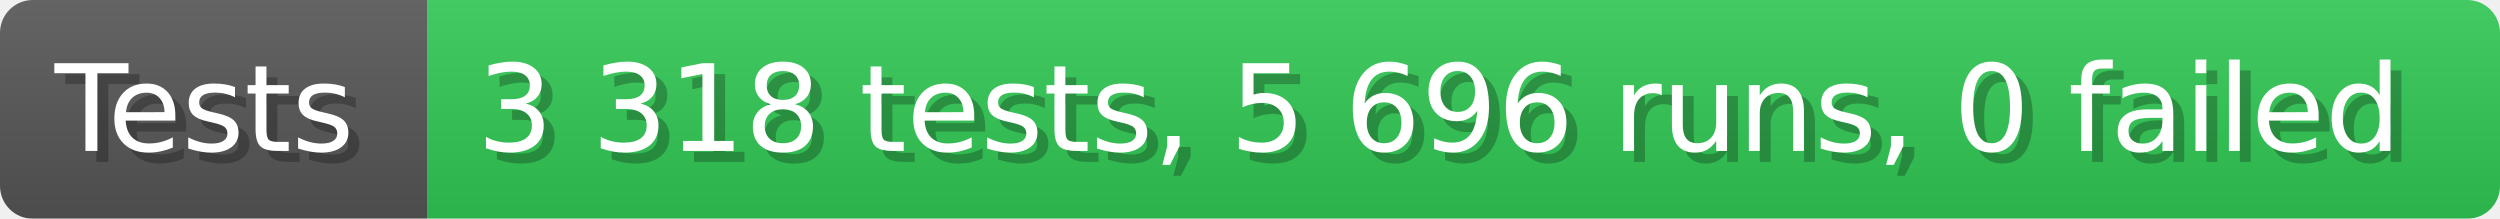
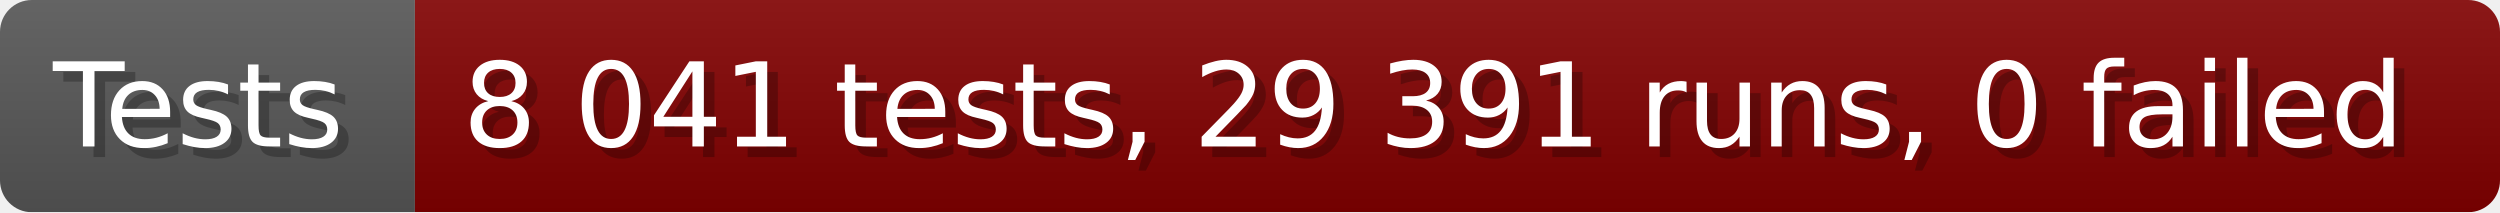
- <svg xmlns="http://www.w3.org/2000/svg" width="228.6" height="20" viewBox="0 0 2286 200" role="img" aria-label="Tests: 3 318 tests, 5 696 runs, 0 failed">
+ <svg xmlns="http://www.w3.org/2000/svg" width="235.6" height="20" viewBox="0 0 2356 200" role="img" aria-label="Tests: 8 041 tests, 29 391 runs, 0 failed">
  <linearGradient id="a" x2="0" y2="100%">
    <stop offset="0" stop-opacity=".1" stop-color="#EEE" />
    <stop offset="1" stop-opacity=".1" />
  </linearGradient>
  <mask id="m">
-     <rect width="2286" height="200" rx="30" fill="#FFF" />
+     <rect width="2356" height="200" rx="30" fill="#FFF" />
  </mask>
  <g mask="url(#m)">
    <rect width="391" height="200" fill="#555" />
-     <rect width="1895" height="200" fill="#31c653" x="391" />
-     <rect width="2286" height="200" fill="url(#a)" />
+     <rect width="1965" height="200" fill="#800000" x="391" />
+     <rect width="2356" height="200" fill="url(#a)" />
  </g>
  <g aria-hidden="true" fill="#fff" text-anchor="start" font-family="Verdana,DejaVu Sans,sans-serif" font-size="110">
    <text x="60" y="148" textLength="291" fill="#000" opacity="0.25">Tests</text>
    <text x="50" y="138" textLength="291">Tests</text>
-     <text x="446" y="148" textLength="1795" fill="#000" opacity="0.25">3 318 tests, 5 696 runs, 0 failed</text>
-     <text x="436" y="138" textLength="1795">3 318 tests, 5 696 runs, 0 failed</text>
+     <text x="446" y="148" textLength="1865" fill="#000" opacity="0.25">8 041 tests, 29 391 runs, 0 failed</text>
+     <text x="436" y="138" textLength="1865">8 041 tests, 29 391 runs, 0 failed</text>
  </g>
</svg>
